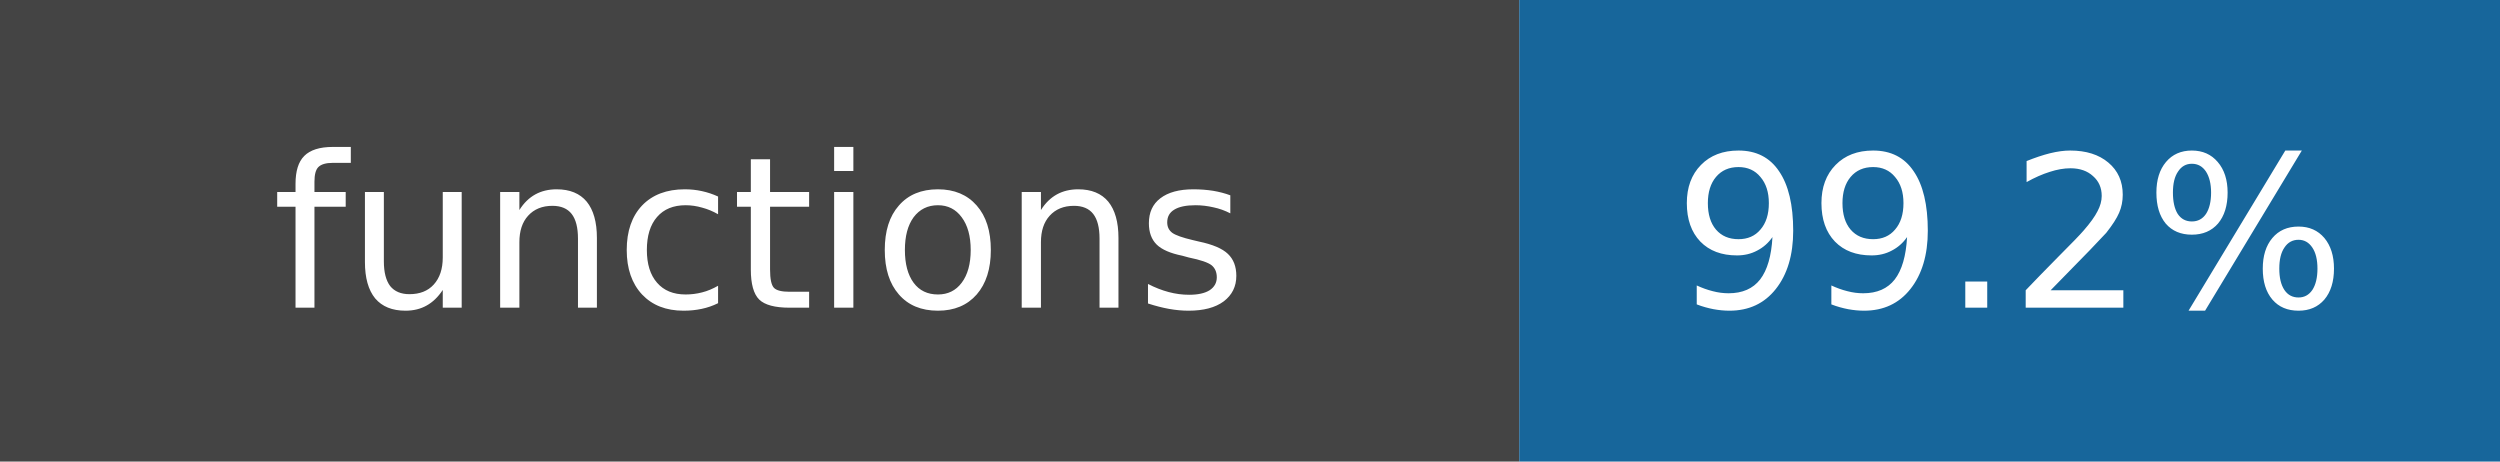
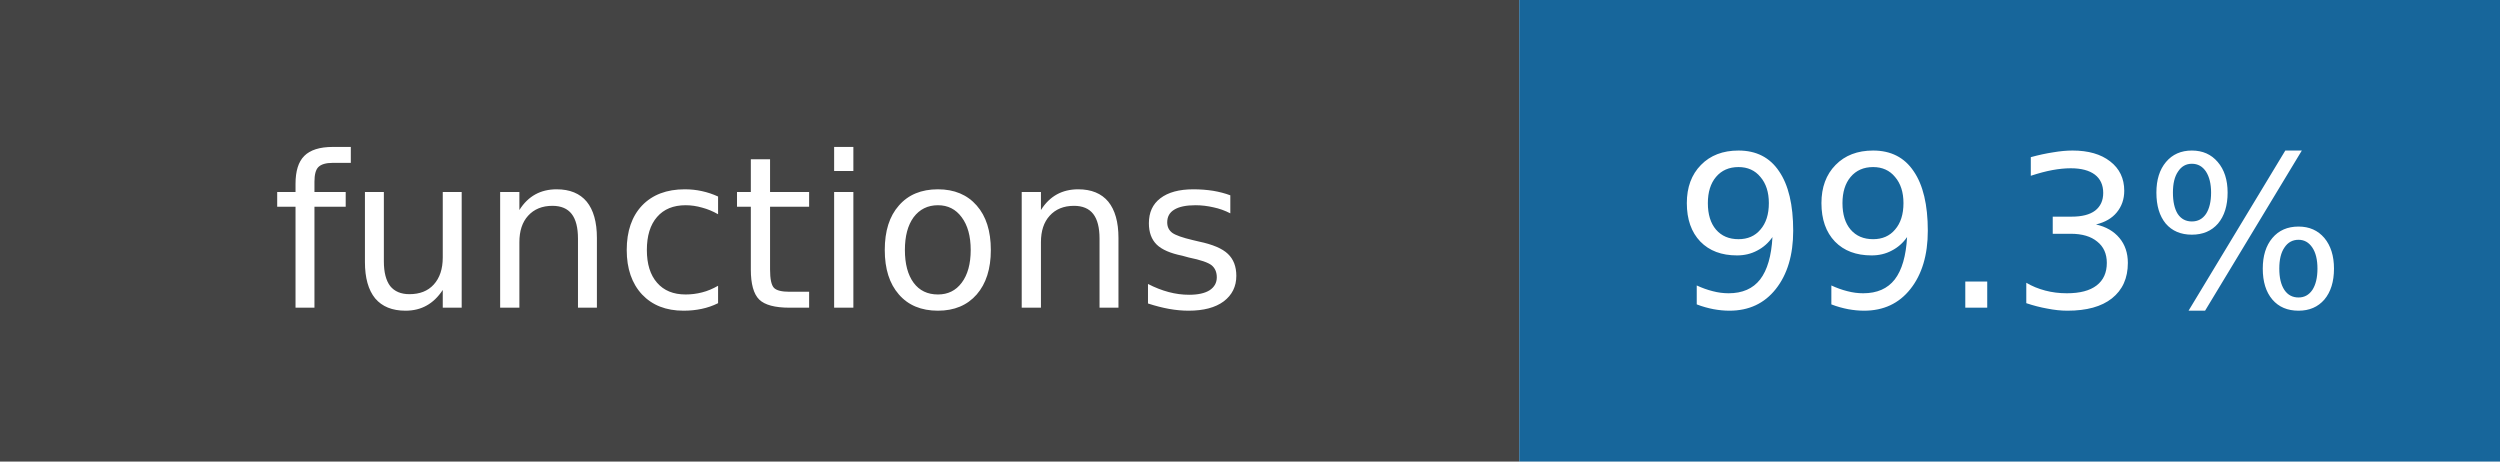
- <svg xmlns="http://www.w3.org/2000/svg" width="130" height="24" role="img" aria-label="functions: 99.2%">
+ <svg xmlns="http://www.w3.org/2000/svg" width="130" height="24" role="img" aria-label="functions: 99.3%">
  <rect width="79" height="24" fill="#444" />
  <rect x="79" width="51" height="24" fill="#17669b" />
  <g fill="white" text-anchor="middle" font-family="DejaVu Sans,Verdana,sans-serif" font-size="11">
    <text x="39.5" y="16">functions</text>
-     <text x="104.5" y="16">99.2%</text>
+     <text x="104.5" y="16">99.3%</text>
  </g>
</svg>
